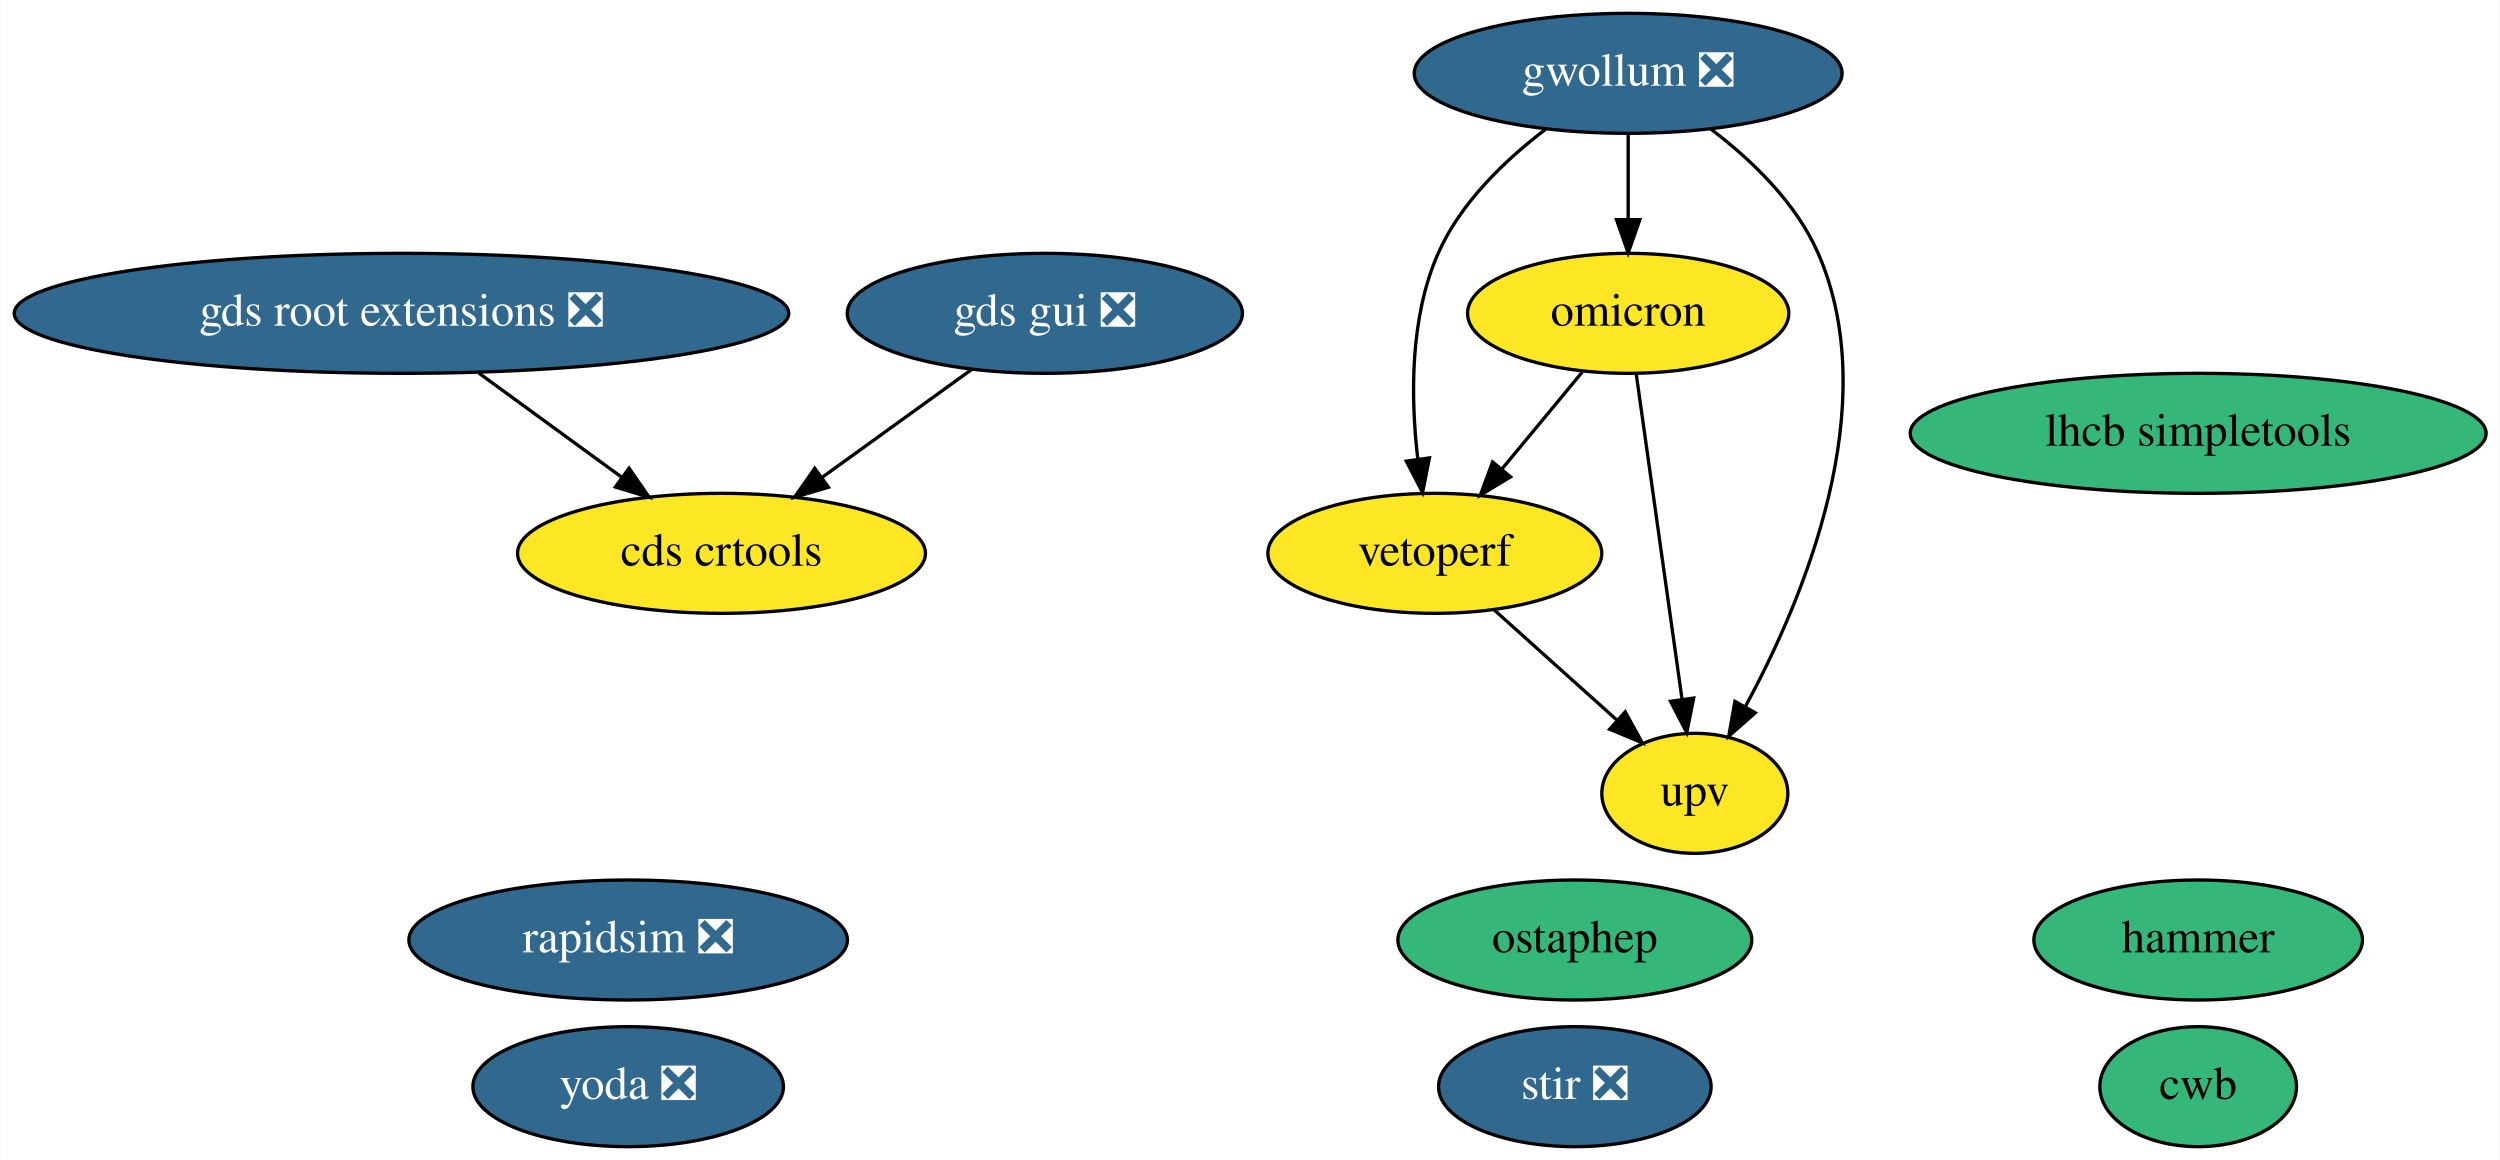
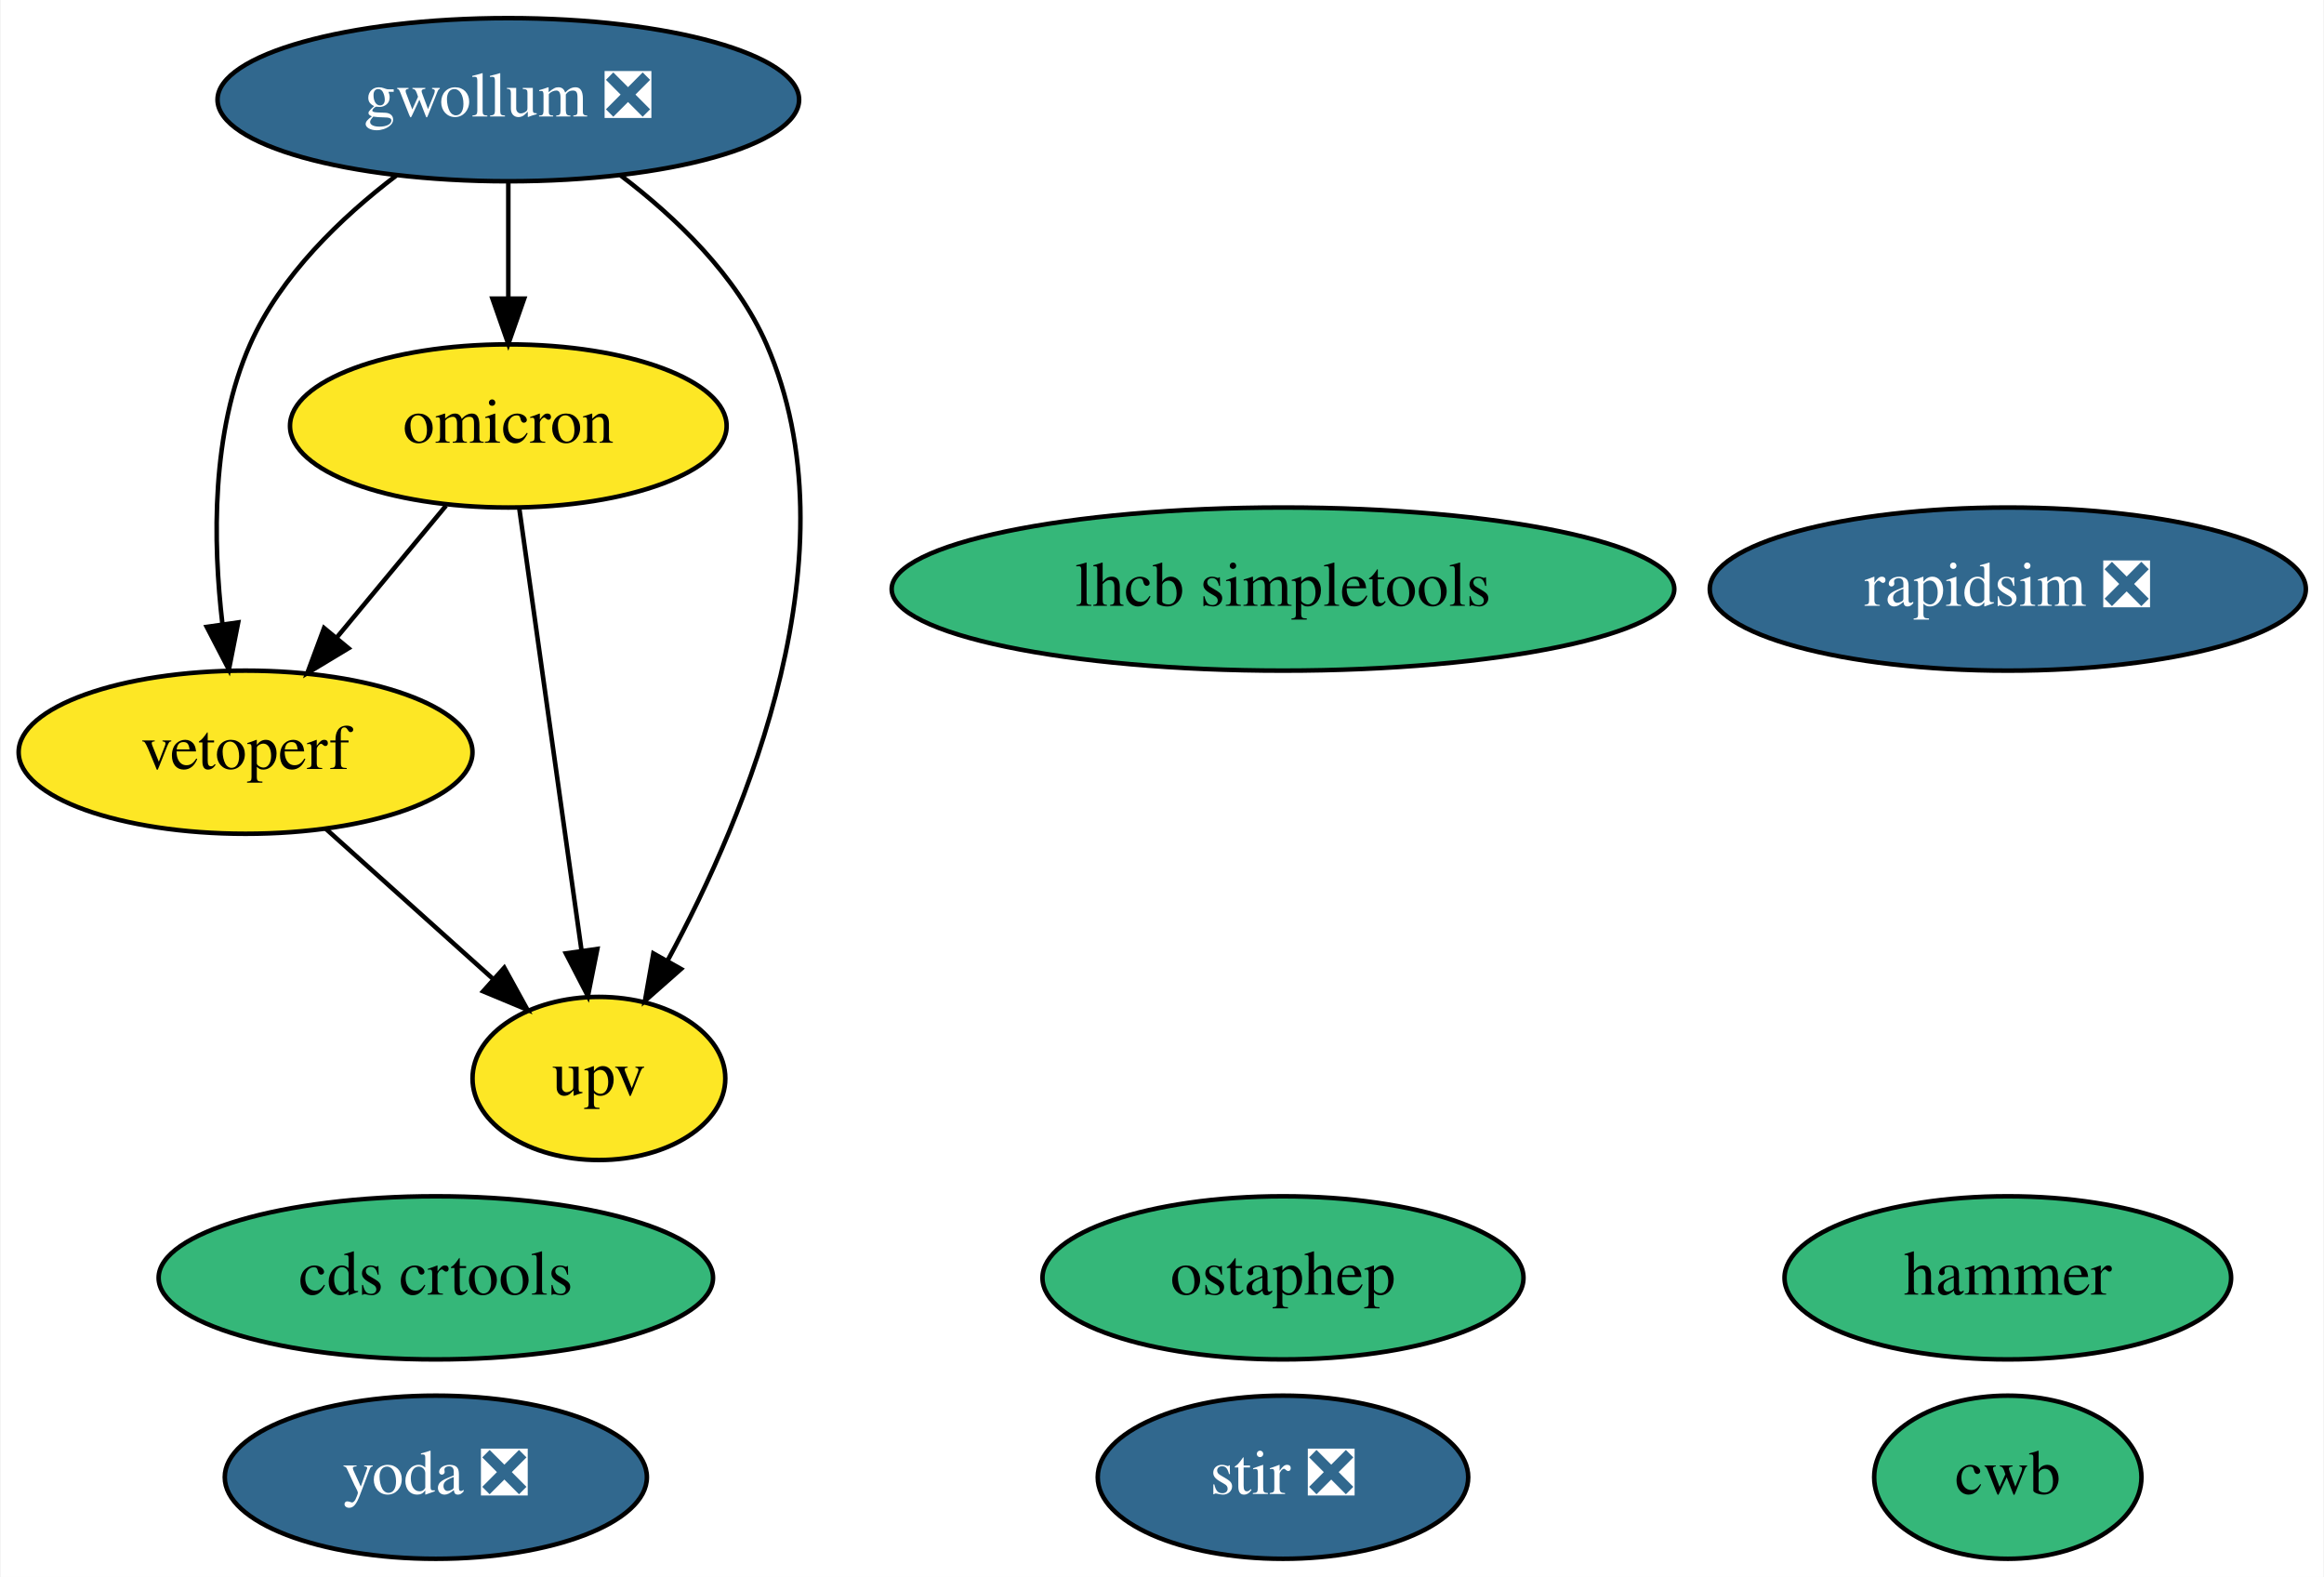
- <svg xmlns="http://www.w3.org/2000/svg" xmlns:xlink="http://www.w3.org/1999/xlink" width="750pt" height="348pt" viewBox="0.00 0.00 749.78 348.00">
+ <svg xmlns="http://www.w3.org/2000/svg" xmlns:xlink="http://www.w3.org/1999/xlink" width="513pt" height="348pt" viewBox="0.00 0.00 512.69 348.00">
  <g id="graph0" class="graph" transform="scale(1 1) rotate(0) translate(4 344)">
-     <polygon fill="white" stroke="none" points="-4,4 -4,-344 745.78,-344 745.78,4 -4,4" />
+     <polygon fill="white" stroke="none" points="-4,4 -4,-344 508.69,-344 508.69,4 -4,4" />
    <g id="node1" class="node">
      <g id="a_node1">
        <a xlink:href="https://github.com/conda-forge/stir-feedstock/pull/65" xlink:title="stir ❎">
-           <ellipse fill="#31688e" stroke="black" cx="468.34" cy="-18" rx="40.89" ry="18" />
-           <text text-anchor="middle" x="468.34" y="-14.3" font-family="Times,serif" font-size="14.00" fill="white">stir ❎</text>
+           <ellipse fill="#31688e" stroke="black" cx="279.05" cy="-18" rx="40.89" ry="18" />
+           <text text-anchor="middle" x="279.05" y="-14.3" font-family="Times,serif" font-size="14.00" fill="white">stir ❎</text>
        </a>
      </g>
    </g>
    <g id="node2" class="node">
      <g id="a_node2">
        <a xlink:href="https://github.com/conda-forge/rapidsim-feedstock/pull/21" xlink:title="rapidsim ❎">
-           <ellipse fill="#31688e" stroke="black" cx="184.34" cy="-62" rx="65.79" ry="18" />
-           <text text-anchor="middle" x="184.34" y="-58.3" font-family="Times,serif" font-size="14.00" fill="white">rapidsim ❎</text>
+           <ellipse fill="#31688e" stroke="black" cx="439.05" cy="-214" rx="65.79" ry="18" />
+           <text text-anchor="middle" x="439.05" y="-210.3" font-family="Times,serif" font-size="14.00" fill="white">rapidsim ❎</text>
        </a>
      </g>
    </g>
    <g id="node3" class="node">
      <g id="a_node3">
        <a xlink:href="https://github.com/conda-forge/ostaphep-feedstock" xlink:title="ostaphep">
-           <ellipse fill="#35b779" stroke="black" cx="468.34" cy="-62" rx="53.09" ry="18" />
-           <text text-anchor="middle" x="468.34" y="-58.3" font-family="Times,serif" font-size="14.00">ostaphep</text>
+           <ellipse fill="#35b779" stroke="black" cx="279.05" cy="-62" rx="53.09" ry="18" />
+           <text text-anchor="middle" x="279.05" y="-58.3" font-family="Times,serif" font-size="14.00">ostaphep</text>
        </a>
      </g>
    </g>
    <g id="node4" class="node">
      <g id="a_node4">
        <a xlink:href="https://github.com/conda-forge/lhcb-simpletools-feedstock" xlink:title="lhcb simpletools">
-           <ellipse fill="#35b779" stroke="black" cx="655.34" cy="-214" rx="86.38" ry="18" />
-           <text text-anchor="middle" x="655.34" y="-210.3" font-family="Times,serif" font-size="14.00">lhcb simpletools</text>
+           <ellipse fill="#35b779" stroke="black" cx="279.05" cy="-214" rx="86.38" ry="18" />
+           <text text-anchor="middle" x="279.05" y="-210.3" font-family="Times,serif" font-size="14.00">lhcb simpletools</text>
        </a>
      </g>
    </g>
    <g id="node5" class="node">
      <g id="a_node5">
        <a xlink:href="https://github.com/conda-forge/gwollum-feedstock/pull/38" xlink:title="gwollum ❎">
-           <ellipse fill="#31688e" stroke="black" cx="484.34" cy="-322" rx="64.19" ry="18" />
-           <text text-anchor="middle" x="484.34" y="-318.3" font-family="Times,serif" font-size="14.00" fill="white">gwollum ❎</text>
+           <ellipse fill="#31688e" stroke="black" cx="108.05" cy="-322" rx="64.19" ry="18" />
+           <text text-anchor="middle" x="108.05" y="-318.3" font-family="Times,serif" font-size="14.00" fill="white">gwollum ❎</text>
        </a>
      </g>
    </g>
    <g id="node6" class="node">
      <g id="a_node6">
        <a xlink:href="https://github.com/conda-forge/omicron-feedstock" xlink:title="omicron">
-           <ellipse fill="#fde725" stroke="black" cx="484.34" cy="-250" rx="48.19" ry="18" />
-           <text text-anchor="middle" x="484.34" y="-246.3" font-family="Times,serif" font-size="14.00">omicron</text>
+           <ellipse fill="#fde725" stroke="black" cx="108.05" cy="-250" rx="48.19" ry="18" />
+           <text text-anchor="middle" x="108.05" y="-246.3" font-family="Times,serif" font-size="14.00">omicron</text>
        </a>
      </g>
    </g>
    <g id="edge1" class="edge">
-       <path fill="none" stroke="black" d="M484.34,-303.7C484.34,-295.98 484.34,-286.71 484.34,-278.11" />
-       <polygon fill="black" stroke="black" points="487.84,-278.1 484.34,-268.1 480.84,-278.1 487.84,-278.1" />
+       <path fill="none" stroke="black" d="M108.05,-303.7C108.05,-295.98 108.05,-286.71 108.05,-278.11" />
+       <polygon fill="black" stroke="black" points="111.55,-278.1 108.05,-268.1 104.55,-278.1 111.55,-278.1" />
    </g>
-     <g id="node12" class="node">
-       <g id="a_node12">
+     <g id="node10" class="node">
+       <g id="a_node10">
        <a xlink:href="https://github.com/conda-forge/vetoperf-feedstock" xlink:title="vetoperf">
-           <ellipse fill="#fde725" stroke="black" cx="426.34" cy="-178" rx="50.09" ry="18" />
-           <text text-anchor="middle" x="426.34" y="-174.3" font-family="Times,serif" font-size="14.00">vetoperf</text>
+           <ellipse fill="#fde725" stroke="black" cx="50.05" cy="-178" rx="50.09" ry="18" />
+           <text text-anchor="middle" x="50.05" y="-174.3" font-family="Times,serif" font-size="14.00">vetoperf</text>
        </a>
      </g>
    </g>
    <g id="edge3" class="edge">
-       <path fill="none" stroke="black" d="M459.62,-305.26C447.48,-296.03 434.06,-283.2 427.34,-268 418.77,-248.63 419.09,-224.48 421.24,-206.23" />
-       <polygon fill="black" stroke="black" points="424.72,-206.64 422.66,-196.24 417.79,-205.65 424.72,-206.64" />
+       <path fill="none" stroke="black" d="M83.32,-305.26C71.19,-296.03 57.77,-283.2 51.05,-268 42.48,-248.63 42.8,-224.48 44.95,-206.23" />
+       <polygon fill="black" stroke="black" points="48.42,-206.64 46.37,-196.24 41.49,-205.65 48.42,-206.64" />
    </g>
-     <g id="node13" class="node">
-       <g id="a_node13">
+     <g id="node11" class="node">
+       <g id="a_node11">
        <a xlink:href="https://github.com/conda-forge/upv-feedstock" xlink:title="upv">
-           <ellipse fill="#fde725" stroke="black" cx="504.34" cy="-106" rx="27.9" ry="18" />
-           <text text-anchor="middle" x="504.34" y="-102.3" font-family="Times,serif" font-size="14.00">upv</text>
+           <ellipse fill="#fde725" stroke="black" cx="128.05" cy="-106" rx="27.9" ry="18" />
+           <text text-anchor="middle" x="128.05" y="-102.3" font-family="Times,serif" font-size="14.00">upv</text>
        </a>
      </g>
    </g>
    <g id="edge2" class="edge">
-       <path fill="none" stroke="black" d="M509.13,-305.29C521.28,-296.07 534.7,-283.24 541.34,-268 561.25,-222.29 537.06,-164.42 519.48,-131.98" />
-       <polygon fill="black" stroke="black" points="522.47,-130.16 514.52,-123.15 516.37,-133.59 522.47,-130.16" />
+       <path fill="none" stroke="black" d="M132.84,-305.29C144.99,-296.07 158.41,-283.24 165.05,-268 184.96,-222.29 160.77,-164.42 143.19,-131.98" />
+       <polygon fill="black" stroke="black" points="146.17,-130.16 138.22,-123.15 140.07,-133.59 146.17,-130.16" />
    </g>
    <g id="edge5" class="edge">
-       <path fill="none" stroke="black" d="M470.59,-232.41C463.37,-223.69 454.38,-212.85 446.4,-203.21" />
-       <polygon fill="black" stroke="black" points="449.06,-200.94 439.99,-195.47 443.67,-205.4 449.06,-200.94" />
+       <path fill="none" stroke="black" d="M94.3,-232.41C87.08,-223.69 78.09,-212.85 70.1,-203.21" />
+       <polygon fill="black" stroke="black" points="72.77,-200.94 63.69,-195.47 67.38,-205.4 72.77,-200.94" />
    </g>
    <g id="edge4" class="edge">
-       <path fill="none" stroke="black" d="M486.75,-231.87C490.16,-207.67 496.42,-163.21 500.48,-134.39" />
-       <polygon fill="black" stroke="black" points="503.99,-134.58 501.92,-124.19 497.06,-133.6 503.99,-134.58" />
+       <path fill="none" stroke="black" d="M110.46,-231.87C113.87,-207.67 120.13,-163.21 124.19,-134.39" />
+       <polygon fill="black" stroke="black" points="127.7,-134.58 125.62,-124.19 120.76,-133.6 127.7,-134.58" />
    </g>
    <g id="node7" class="node">
      <g id="a_node7">
        <a xlink:href="https://github.com/conda-forge/hammer-feedstock" xlink:title="hammer">
-           <ellipse fill="#35b779" stroke="black" cx="655.34" cy="-62" rx="49.29" ry="18" />
-           <text text-anchor="middle" x="655.34" y="-58.3" font-family="Times,serif" font-size="14.00">hammer</text>
+           <ellipse fill="#35b779" stroke="black" cx="439.05" cy="-62" rx="49.29" ry="18" />
+           <text text-anchor="middle" x="439.05" y="-58.3" font-family="Times,serif" font-size="14.00">hammer</text>
        </a>
      </g>
    </g>
    <g id="node8" class="node">
      <g id="a_node8">
        <a xlink:href="https://github.com/conda-forge/yoda-feedstock/pull/25" xlink:title="yoda ❎">
-           <ellipse fill="#31688e" stroke="black" cx="184.34" cy="-18" rx="46.59" ry="18" />
-           <text text-anchor="middle" x="184.34" y="-14.3" font-family="Times,serif" font-size="14.00" fill="white">yoda ❎</text>
+           <ellipse fill="#31688e" stroke="black" cx="92.05" cy="-18" rx="46.59" ry="18" />
+           <text text-anchor="middle" x="92.05" y="-14.3" font-family="Times,serif" font-size="14.00" fill="white">yoda ❎</text>
        </a>
      </g>
    </g>
    <g id="node9" class="node">
      <g id="a_node9">
-         <a xlink:href="https://github.com/conda-forge/gds-root-extensions-feedstock/pull/21" xlink:title="gds root extensions ❎">
-           <ellipse fill="#31688e" stroke="black" cx="116.34" cy="-250" rx="116.18" ry="18" />
-           <text text-anchor="middle" x="116.34" y="-246.3" font-family="Times,serif" font-size="14.00" fill="white">gds root extensions ❎</text>
-         </a>
-       </g>
-     </g>
-     <g id="node11" class="node">
-       <g id="a_node11">
        <a xlink:href="https://github.com/conda-forge/cds-crtools-feedstock" xlink:title="cds crtools">
-           <ellipse fill="#fde725" stroke="black" cx="212.34" cy="-178" rx="61.19" ry="18" />
-           <text text-anchor="middle" x="212.34" y="-174.3" font-family="Times,serif" font-size="14.00">cds crtools</text>
+           <ellipse fill="#35b779" stroke="black" cx="92.05" cy="-62" rx="61.19" ry="18" />
+           <text text-anchor="middle" x="92.05" y="-58.3" font-family="Times,serif" font-size="14.00">cds crtools</text>
        </a>
      </g>
    </g>
    <g id="edge6" class="edge">
-       <path fill="none" stroke="black" d="M139.58,-232.05C152.45,-222.67 168.58,-210.91 182.39,-200.84" />
-       <polygon fill="black" stroke="black" points="184.61,-203.55 190.63,-194.83 180.49,-197.89 184.61,-203.55" />
+       <path fill="none" stroke="black" d="M67.74,-161.12C78.63,-151.35 92.7,-138.72 104.52,-128.11" />
+       <polygon fill="black" stroke="black" points="107.16,-130.44 112.27,-121.16 102.49,-125.23 107.16,-130.44" />
    </g>
-     <g id="node10" class="node">
-       <g id="a_node10">
-         <a xlink:href="https://github.com/conda-forge/gds-gui-feedstock/pull/16" xlink:title="gds gui ❎">
-           <ellipse fill="#31688e" stroke="black" cx="309.34" cy="-250" rx="59.29" ry="18" />
-           <text text-anchor="middle" x="309.34" y="-246.3" font-family="Times,serif" font-size="14.00" fill="white">gds gui ❎</text>
-         </a>
-       </g>
-     </g>
-     <g id="edge7" class="edge">
-       <path fill="none" stroke="black" d="M287.33,-233.12C274.06,-223.54 256.97,-211.21 242.46,-200.74" />
-       <polygon fill="black" stroke="black" points="244.42,-197.83 234.26,-194.82 240.32,-203.51 244.42,-197.83" />
-     </g>
-     <g id="edge8" class="edge">
-       <path fill="none" stroke="black" d="M444.04,-161.12C454.92,-151.35 469,-138.72 480.81,-128.11" />
-       <polygon fill="black" stroke="black" points="483.46,-130.44 488.56,-121.16 478.78,-125.23 483.46,-130.44" />
-     </g>
-     <g id="node14" class="node">
-       <g id="a_node14">
+     <g id="node12" class="node">
+       <g id="a_node12">
        <a xlink:href="https://github.com/conda-forge/cwb-feedstock" xlink:title="cwb">
-           <ellipse fill="#35b779" stroke="black" cx="655.34" cy="-18" rx="29.5" ry="18" />
-           <text text-anchor="middle" x="655.34" y="-14.3" font-family="Times,serif" font-size="14.00">cwb</text>
+           <ellipse fill="#35b779" stroke="black" cx="439.05" cy="-18" rx="29.5" ry="18" />
+           <text text-anchor="middle" x="439.05" y="-14.3" font-family="Times,serif" font-size="14.00">cwb</text>
        </a>
      </g>
    </g>
  </g>
</svg>
